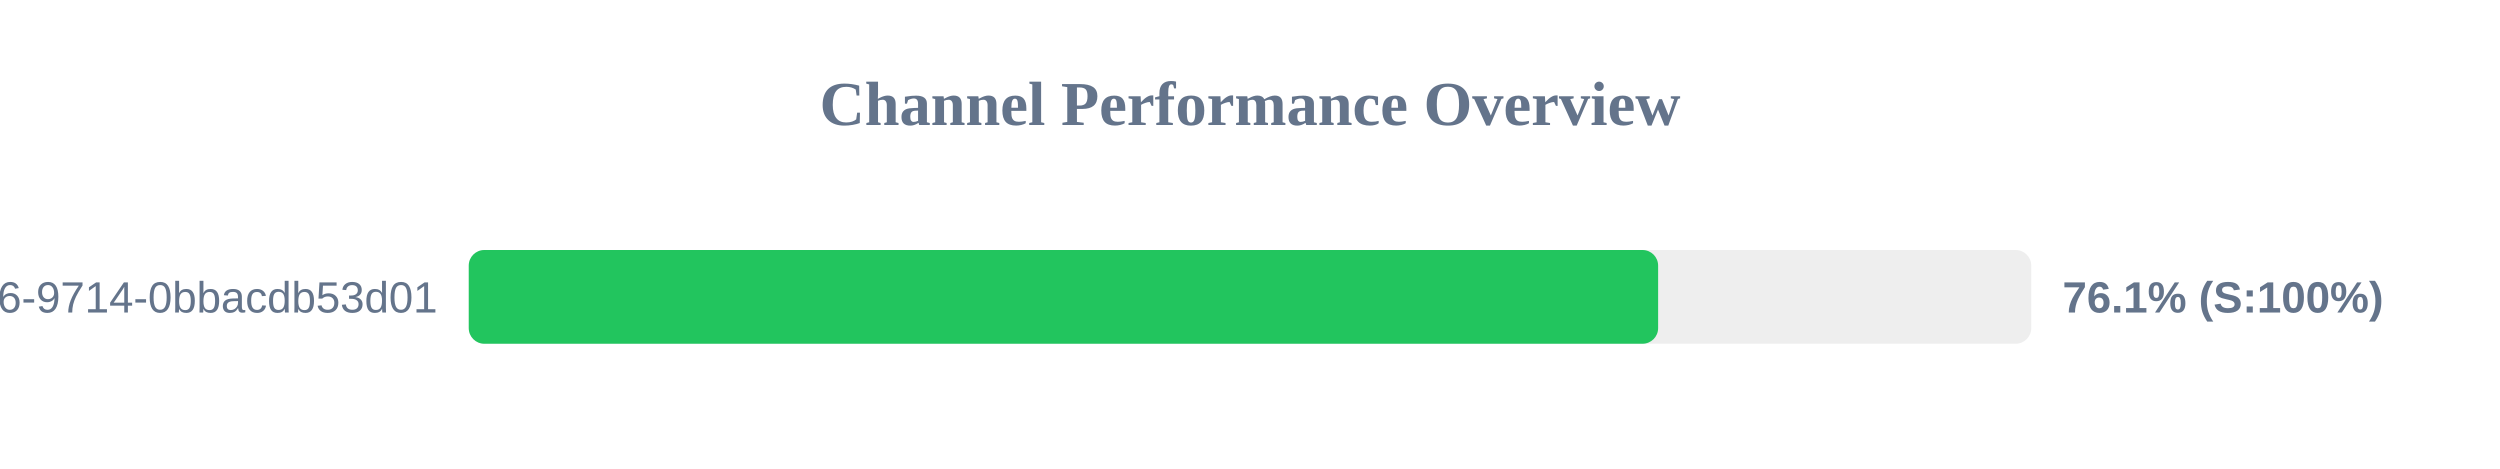
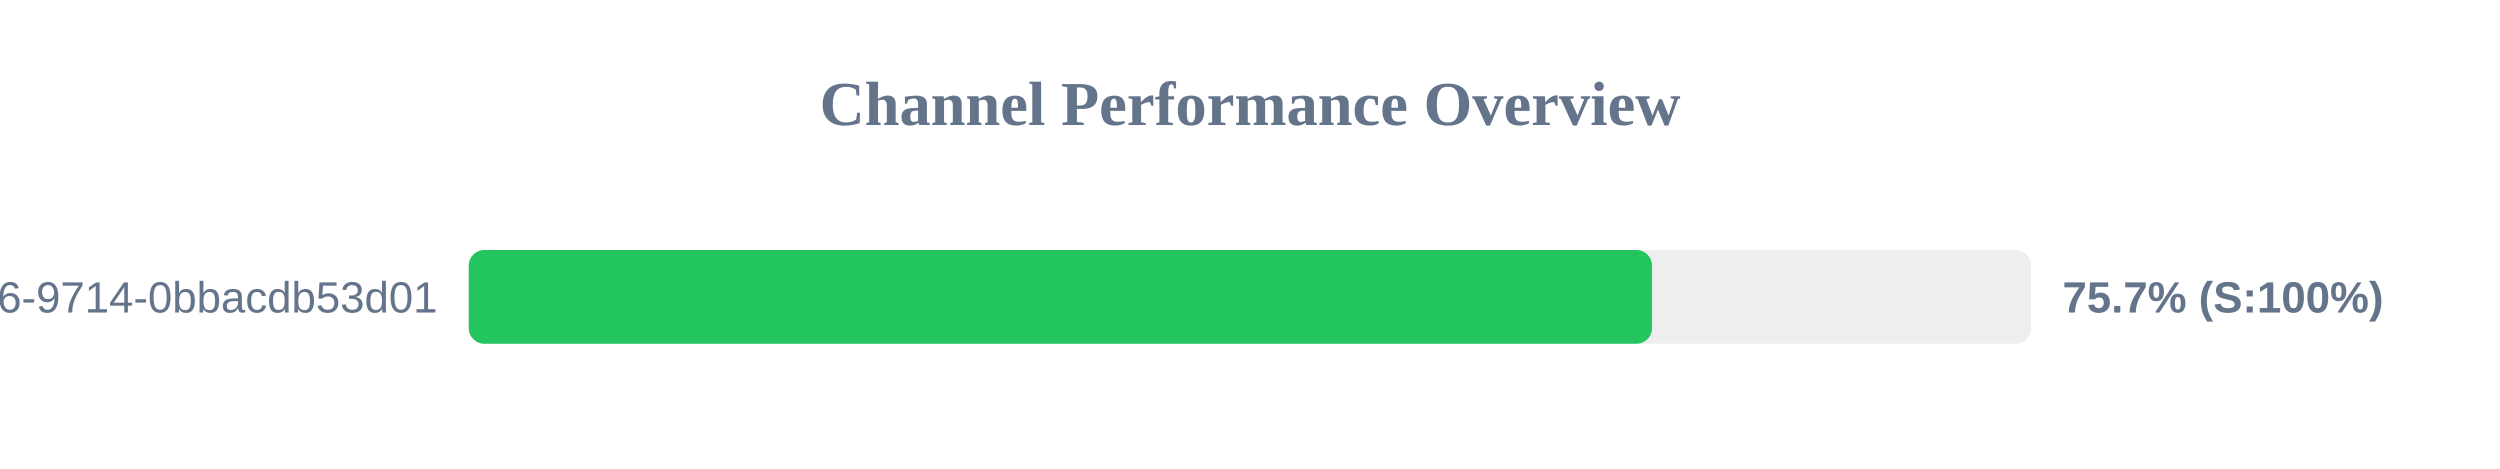
<svg xmlns="http://www.w3.org/2000/svg" width="800" height="150" version="1.1">
  <style>
        .row { font: 14px Arial; fill: #64748b; }
        .score { font: bold 14px Arial; fill: #64748b; }
    </style>
  <text x="400" y="40" text-anchor="middle" font-size="20px" font-weight="bold" fill="#64748b">Channel Performance Overview</text>
  <rect x="150" y="80" width="500" height="30" fill="#eee" rx="5" />
-   <rect x="150" y="80" width="380.6" height="30" fill="#22c55e" rx="5" />
+   <rect x="150" y="80" width="378.65" height="30" fill="#22c55e" rx="5" />
  <text x="140" y="100" text-anchor="end" class="row">?uuid=23125f6e-ec56-4c26-9714-0bbacdb53d01</text>
-   <text x="660" y="100" text-anchor="start" class="score">76.1% (S:100%)</text>
+   <text x="660" y="100" text-anchor="start" class="score">75.7% (S:100%)</text>
</svg>
